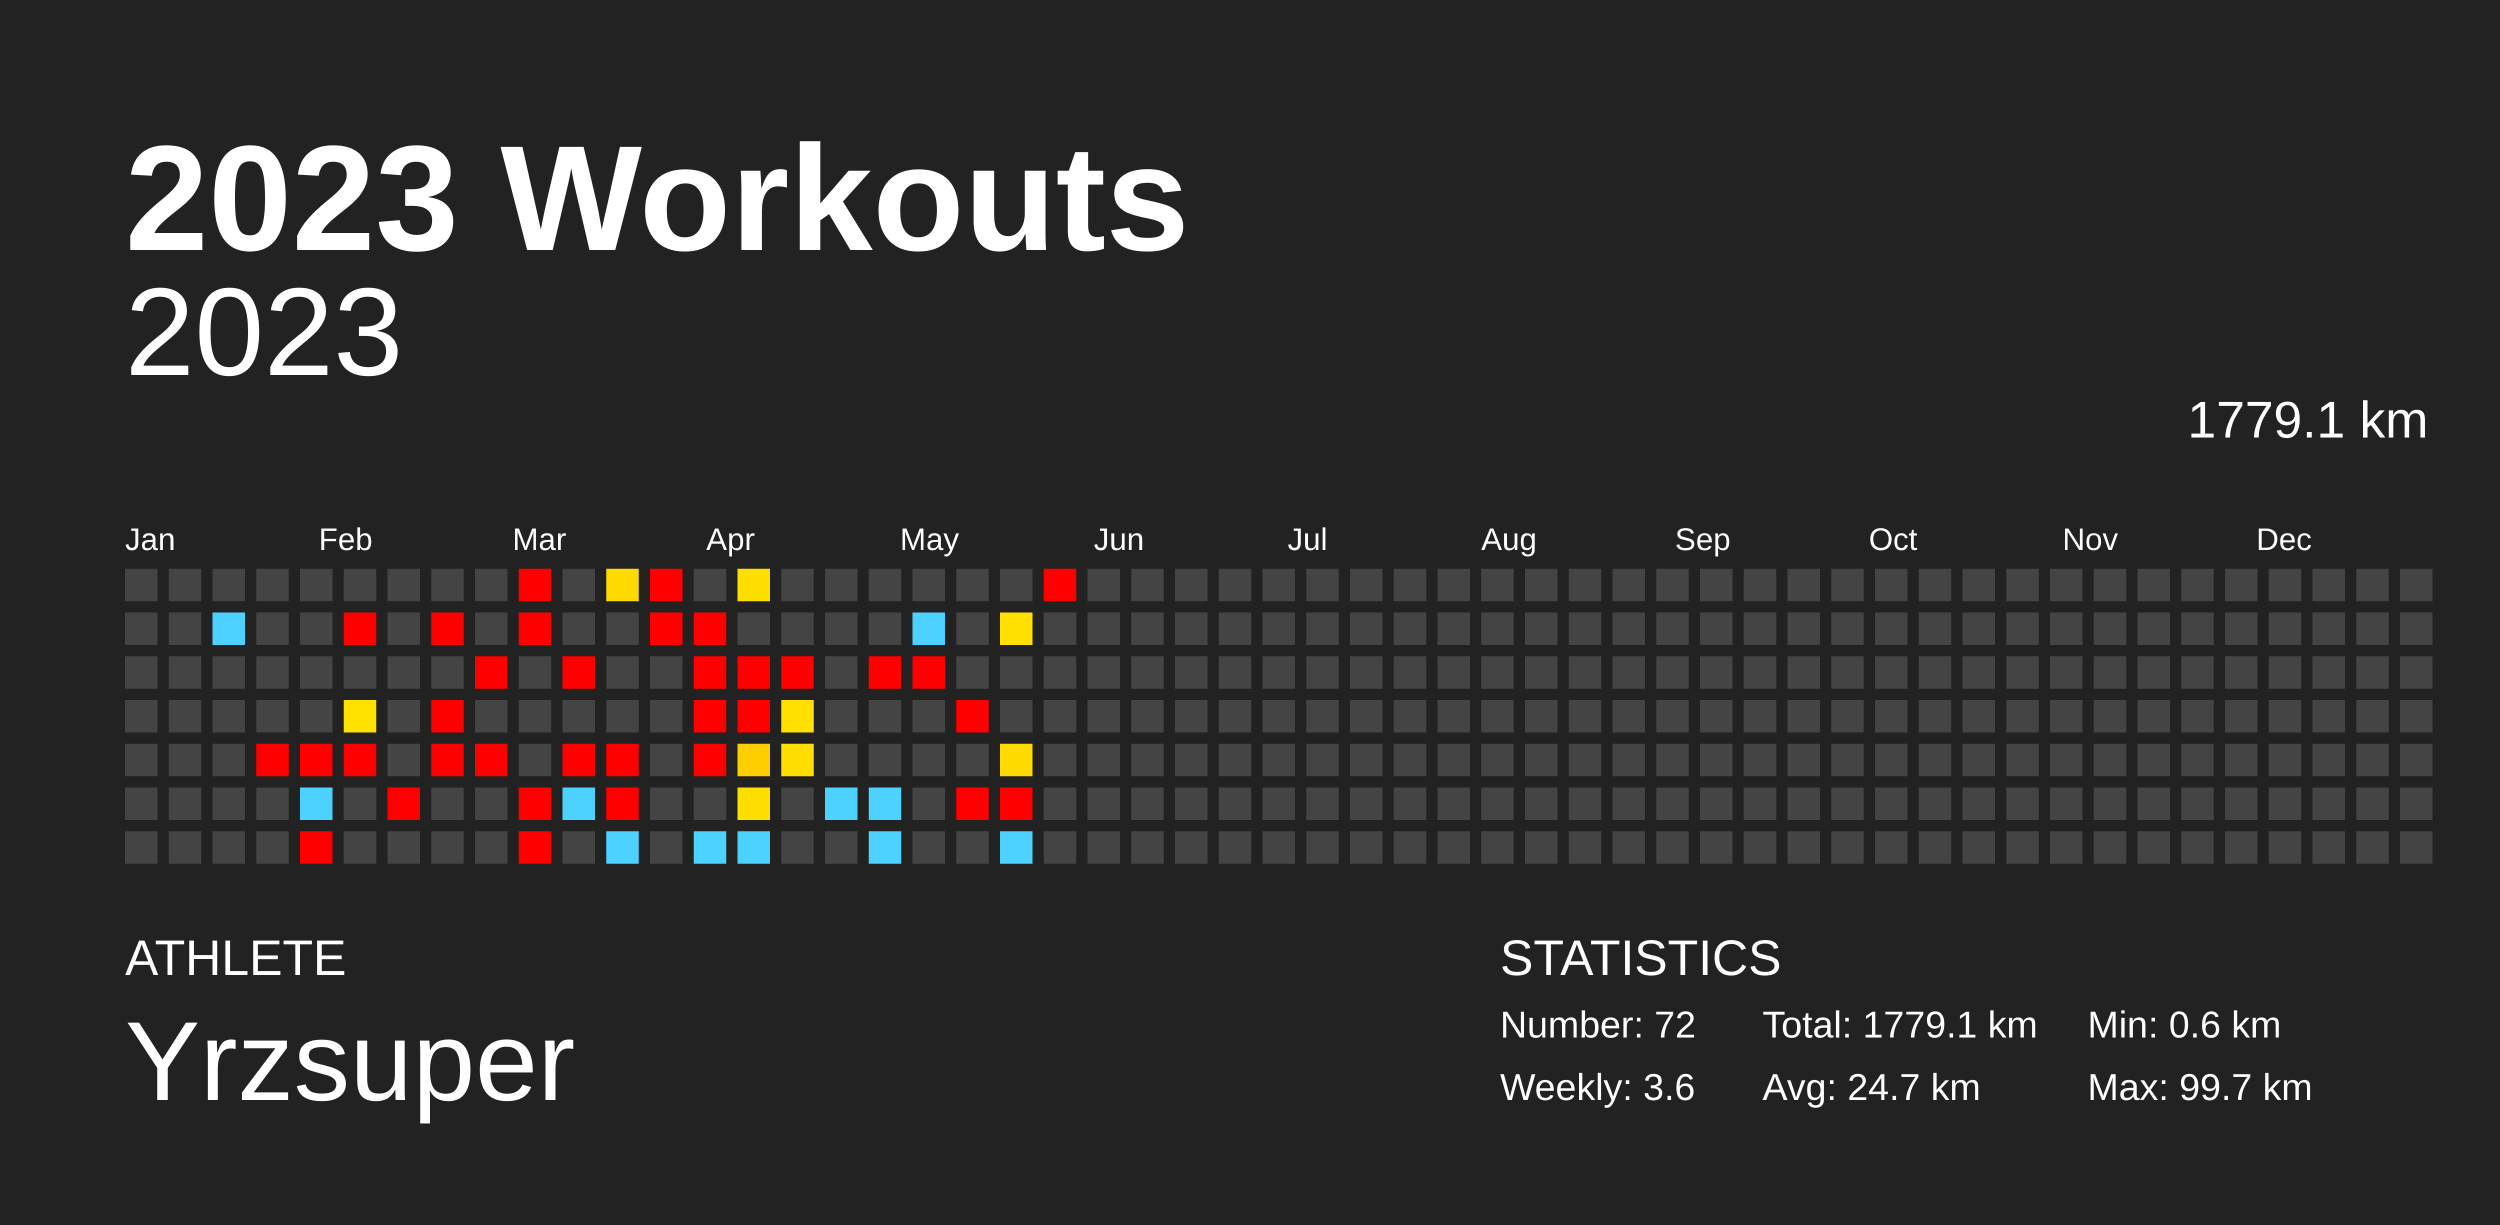
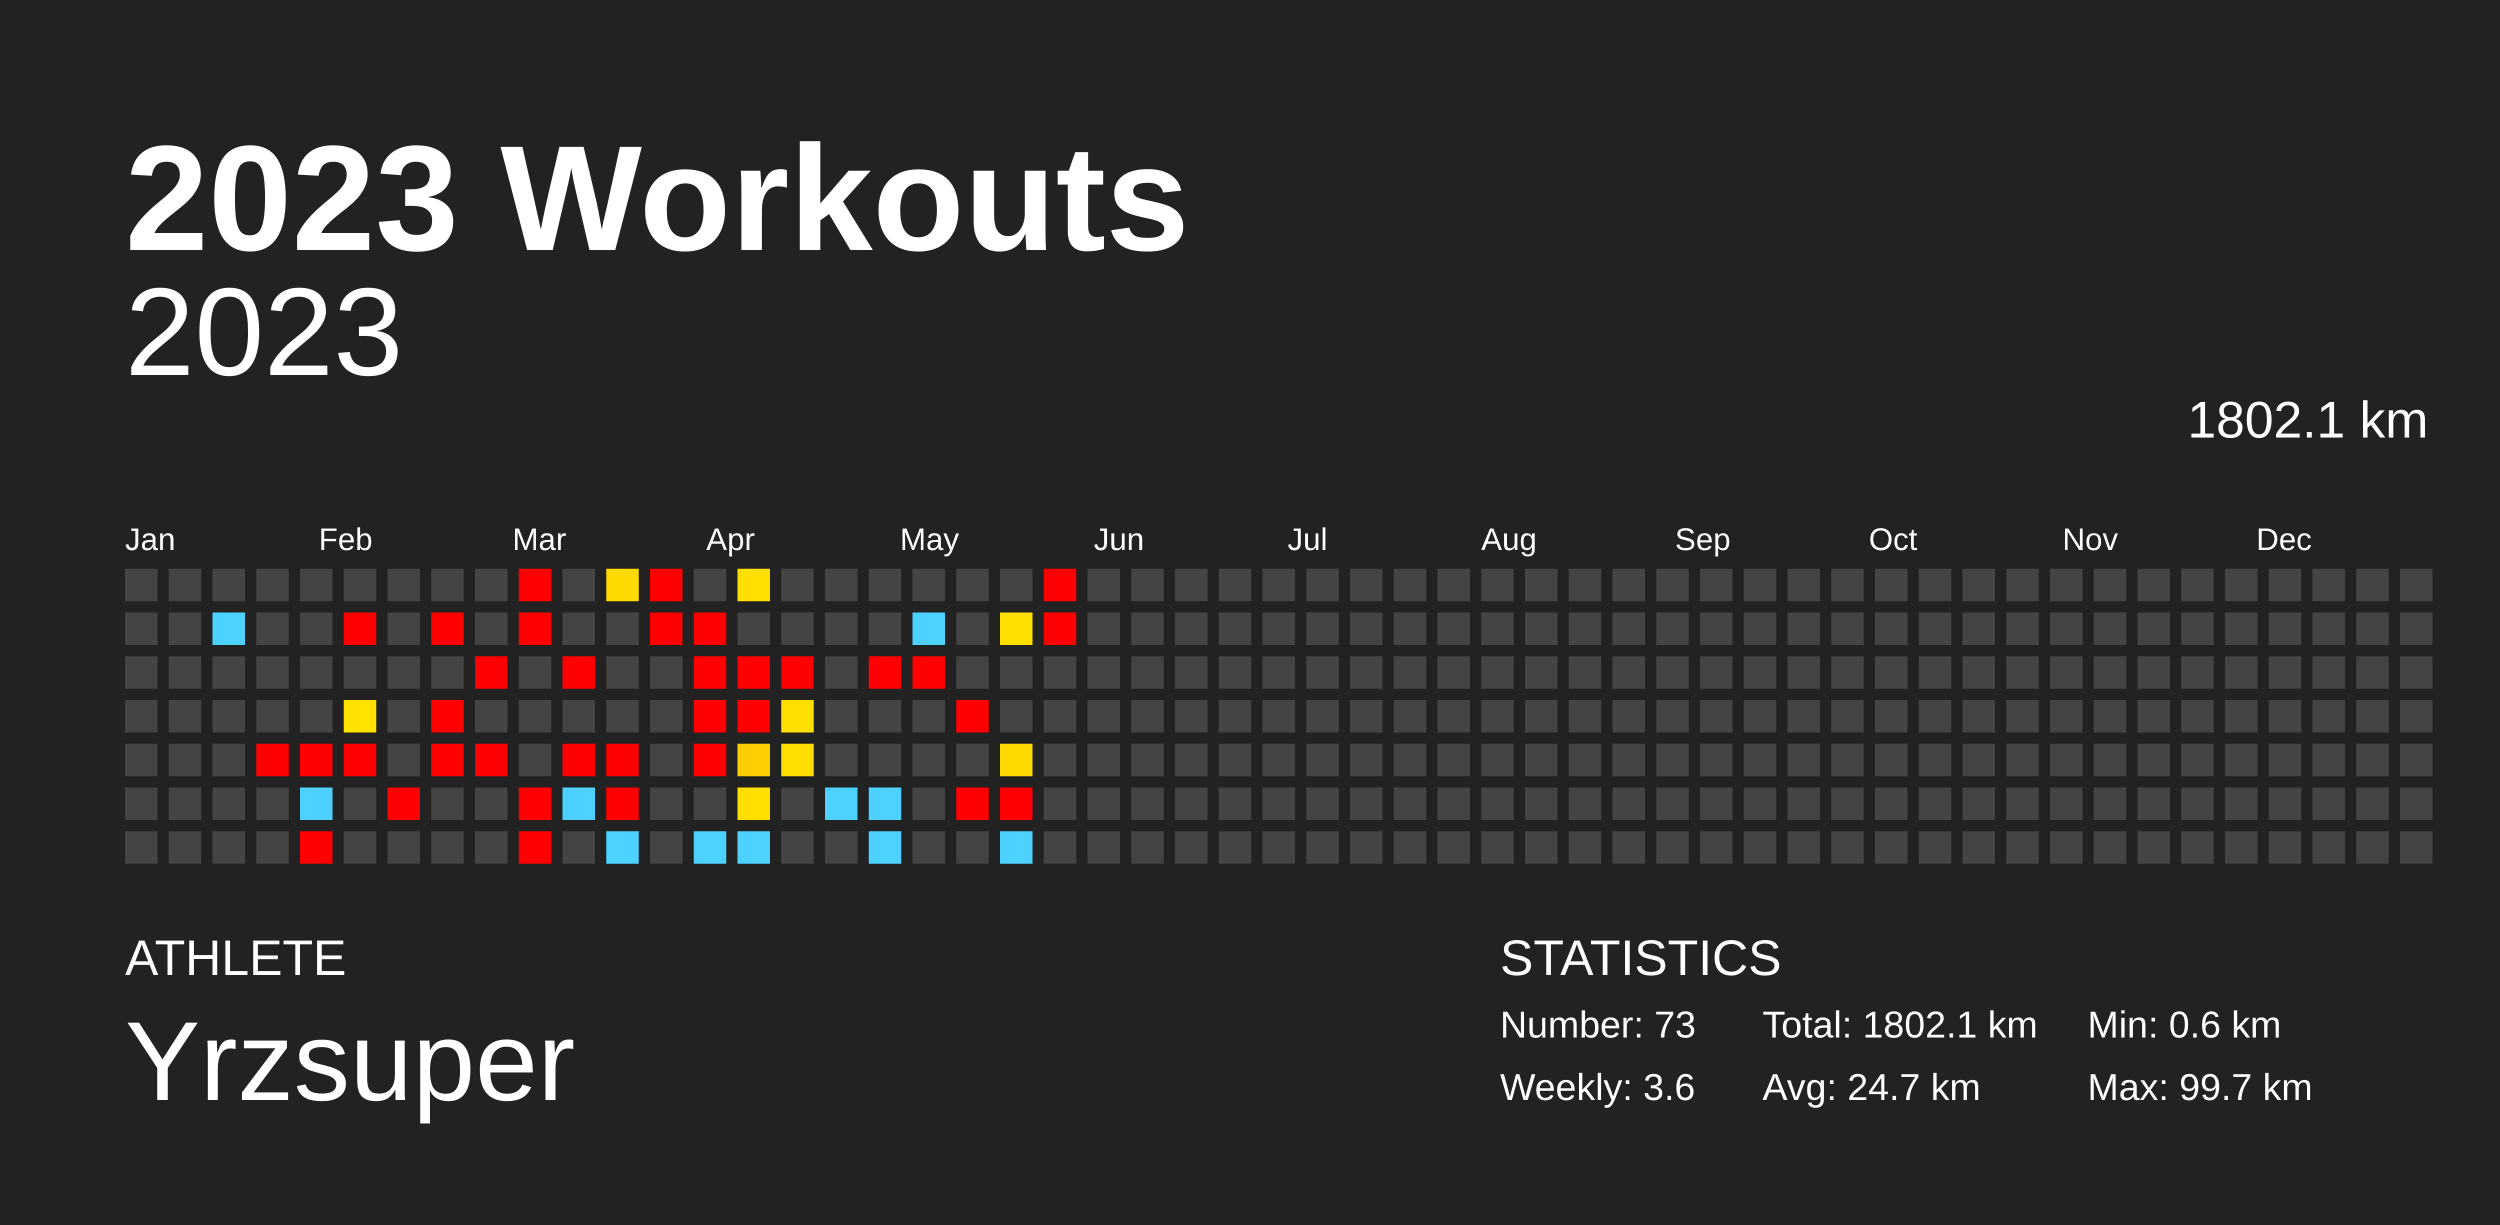
<svg xmlns="http://www.w3.org/2000/svg" baseProfile="full" height="98mm" version="1.1" viewBox="0,0,200,98" width="200mm">
  <defs />
  <rect fill="#222222" height="98" width="200" x="0" y="0" />
  <text fill="#FFFFFF" style="font-size:12px; font-family:Arial; font-weight:bold;" x="10" y="20">2023 Workouts</text>
  <text fill="#FFFFFF" style="font-size:4px; font-family:Arial" x="10" y="78">ATHLETE</text>
  <text fill="#FFFFFF" style="font-size:9px; font-family:Arial" x="10" y="88">Yrzsuper</text>
  <text fill="#FFFFFF" style="font-size:4px; font-family:Arial" x="120" y="78">STATISTICS</text>
-   <text fill="#FFFFFF" style="font-size:3px; font-family:Arial" x="120" y="83">Number: 72</text>
+   <text fill="#FFFFFF" style="font-size:3px; font-family:Arial" x="120" y="83">Number: 73</text>
  <text fill="#FFFFFF" style="font-size:3px; font-family:Arial" x="120" y="88">Weekly: 3.6</text>
-   <text fill="#FFFFFF" style="font-size:3px; font-family:Arial" x="141" y="83">Total: 1779.1 km</text>
+   <text fill="#FFFFFF" style="font-size:3px; font-family:Arial" x="141" y="83">Total: 1802.1 km</text>
  <text fill="#FFFFFF" style="font-size:3px; font-family:Arial" x="141" y="88">Avg: 24.7 km</text>
  <text fill="#FFFFFF" style="font-size:3px; font-family:Arial" x="167" y="83">Min: 0.6 km</text>
  <text fill="#FFFFFF" style="font-size:3px; font-family:Arial" x="167" y="88">Max: 99.7 km</text>
  <text alignment-baseline="hanging" fill="#FFFFFF" style="font-size:10.0px; font-family:Arial;" x="10" y="30">2023</text>
-   <text alignment-baseline="hanging" fill="#FFFFFF" style="font-size:4.125px; font-family:Arial;" x="175" y="35">1779.1 km</text>
+   <text alignment-baseline="hanging" fill="#FFFFFF" style="font-size:4.125px; font-family:Arial;" x="175" y="35">1802.1 km</text>
  <text fill="#FFFFFF" style="font-size:2.5px; font-family:Arial" x="10.0" y="44">Jan</text>
  <text fill="#FFFFFF" style="font-size:2.5px; font-family:Arial" x="25.5" y="44">Feb</text>
  <text fill="#FFFFFF" style="font-size:2.5px; font-family:Arial" x="41.0" y="44">Mar</text>
  <text fill="#FFFFFF" style="font-size:2.5px; font-family:Arial" x="56.5" y="44">Apr</text>
  <text fill="#FFFFFF" style="font-size:2.5px; font-family:Arial" x="72.0" y="44">May</text>
  <text fill="#FFFFFF" style="font-size:2.5px; font-family:Arial" x="87.5" y="44">Jun</text>
  <text fill="#FFFFFF" style="font-size:2.5px; font-family:Arial" x="103.0" y="44">Jul</text>
  <text fill="#FFFFFF" style="font-size:2.5px; font-family:Arial" x="118.5" y="44">Aug</text>
  <text fill="#FFFFFF" style="font-size:2.5px; font-family:Arial" x="134.0" y="44">Sep</text>
  <text fill="#FFFFFF" style="font-size:2.5px; font-family:Arial" x="149.5" y="44">Oct</text>
  <text fill="#FFFFFF" style="font-size:2.5px; font-family:Arial" x="165.0" y="44">Nov</text>
  <text fill="#FFFFFF" style="font-size:2.5px; font-family:Arial" x="180.5" y="44">Dec</text>
  <rect fill="#444444" height="2.6" width="2.6" x="10.0" y="45.5" />
  <rect fill="#444444" height="2.6" width="2.6" x="10.0" y="49.0" />
  <rect fill="#444444" height="2.6" width="2.6" x="10.0" y="52.5" />
  <rect fill="#444444" height="2.6" width="2.6" x="10.0" y="56.0" />
  <rect fill="#444444" height="2.6" width="2.6" x="10.0" y="59.5" />
  <rect fill="#444444" height="2.6" width="2.6" x="10.0" y="63.0" />
  <rect fill="#444444" height="2.6" width="2.6" x="10.0" y="66.5" />
  <rect fill="#444444" height="2.6" width="2.6" x="13.5" y="45.5" />
  <rect fill="#444444" height="2.6" width="2.6" x="13.5" y="49.0" />
  <rect fill="#444444" height="2.6" width="2.6" x="13.5" y="52.5" />
  <rect fill="#444444" height="2.6" width="2.6" x="13.5" y="56.0" />
  <rect fill="#444444" height="2.6" width="2.6" x="13.5" y="59.5" />
  <rect fill="#444444" height="2.6" width="2.6" x="13.5" y="63.0" />
  <rect fill="#444444" height="2.6" width="2.6" x="13.5" y="66.5" />
  <rect fill="#444444" height="2.6" width="2.6" x="17.0" y="45.5" />
  <rect fill="#4dd2ff" height="2.6" width="2.6" x="17.0" y="49.0" />
  <rect fill="#444444" height="2.6" width="2.6" x="17.0" y="52.5" />
  <rect fill="#444444" height="2.6" width="2.6" x="17.0" y="56.0" />
  <rect fill="#444444" height="2.6" width="2.6" x="17.0" y="59.5" />
  <rect fill="#444444" height="2.6" width="2.6" x="17.0" y="63.0" />
  <rect fill="#444444" height="2.6" width="2.6" x="17.0" y="66.5" />
  <rect fill="#444444" height="2.6" width="2.6" x="20.5" y="45.5" />
  <rect fill="#444444" height="2.6" width="2.6" x="20.5" y="49.0" />
  <rect fill="#444444" height="2.6" width="2.6" x="20.5" y="52.5" />
  <rect fill="#444444" height="2.6" width="2.6" x="20.5" y="56.0" />
  <rect fill="red" height="2.6" width="2.6" x="20.5" y="59.5" />
  <rect fill="#444444" height="2.6" width="2.6" x="20.5" y="63.0" />
  <rect fill="#444444" height="2.6" width="2.6" x="20.5" y="66.5" />
  <rect fill="#444444" height="2.6" width="2.6" x="24.0" y="45.5" />
  <rect fill="#444444" height="2.6" width="2.6" x="24.0" y="49.0" />
  <rect fill="#444444" height="2.6" width="2.6" x="24.0" y="52.5" />
  <rect fill="#444444" height="2.6" width="2.6" x="24.0" y="56.0" />
  <rect fill="red" height="2.6" width="2.6" x="24.0" y="59.5" />
  <rect fill="#4dd2ff" height="2.6" width="2.6" x="24.0" y="63.0" />
  <rect fill="red" height="2.6" width="2.6" x="24.0" y="66.5" />
  <rect fill="#444444" height="2.6" width="2.6" x="27.5" y="45.5" />
  <rect fill="red" height="2.6" width="2.6" x="27.5" y="49.0" />
  <rect fill="#444444" height="2.6" width="2.6" x="27.5" y="52.5" />
  <rect fill="#ffe200" height="2.6" width="2.6" x="27.5" y="56.0" />
  <rect fill="red" height="2.6" width="2.6" x="27.5" y="59.5" />
  <rect fill="#444444" height="2.6" width="2.6" x="27.5" y="63.0" />
  <rect fill="#444444" height="2.6" width="2.6" x="27.5" y="66.5" />
  <rect fill="#444444" height="2.6" width="2.6" x="31.0" y="45.5" />
  <rect fill="#444444" height="2.6" width="2.6" x="31.0" y="49.0" />
  <rect fill="#444444" height="2.6" width="2.6" x="31.0" y="52.5" />
  <rect fill="#444444" height="2.6" width="2.6" x="31.0" y="56.0" />
  <rect fill="#444444" height="2.6" width="2.6" x="31.0" y="59.5" />
  <rect fill="red" height="2.6" width="2.6" x="31.0" y="63.0" />
  <rect fill="#444444" height="2.6" width="2.6" x="31.0" y="66.5" />
  <rect fill="#444444" height="2.6" width="2.6" x="34.5" y="45.5" />
  <rect fill="red" height="2.6" width="2.6" x="34.5" y="49.0" />
  <rect fill="#444444" height="2.6" width="2.6" x="34.5" y="52.5" />
  <rect fill="red" height="2.6" width="2.6" x="34.5" y="56.0" />
  <rect fill="red" height="2.6" width="2.6" x="34.5" y="59.5" />
  <rect fill="#444444" height="2.6" width="2.6" x="34.5" y="63.0" />
  <rect fill="#444444" height="2.6" width="2.6" x="34.5" y="66.5" />
  <rect fill="#444444" height="2.6" width="2.6" x="38.0" y="45.5" />
  <rect fill="#444444" height="2.6" width="2.6" x="38.0" y="49.0" />
  <rect fill="red" height="2.6" width="2.6" x="38.0" y="52.5" />
  <rect fill="#444444" height="2.6" width="2.6" x="38.0" y="56.0" />
  <rect fill="red" height="2.6" width="2.6" x="38.0" y="59.5" />
  <rect fill="#444444" height="2.6" width="2.6" x="38.0" y="63.0" />
  <rect fill="#444444" height="2.6" width="2.6" x="38.0" y="66.5" />
  <rect fill="red" height="2.6" width="2.6" x="41.5" y="45.5" />
  <rect fill="red" height="2.6" width="2.6" x="41.5" y="49.0" />
  <rect fill="#444444" height="2.6" width="2.6" x="41.5" y="52.5" />
  <rect fill="#444444" height="2.6" width="2.6" x="41.5" y="56.0" />
  <rect fill="#444444" height="2.6" width="2.6" x="41.5" y="59.5" />
  <rect fill="red" height="2.6" width="2.6" x="41.5" y="63.0" />
  <rect fill="red" height="2.6" width="2.6" x="41.5" y="66.5" />
  <rect fill="#444444" height="2.6" width="2.6" x="45.0" y="45.5" />
  <rect fill="#444444" height="2.6" width="2.6" x="45.0" y="49.0" />
  <rect fill="red" height="2.6" width="2.6" x="45.0" y="52.5" />
  <rect fill="#444444" height="2.6" width="2.6" x="45.0" y="56.0" />
  <rect fill="red" height="2.6" width="2.6" x="45.0" y="59.5" />
  <rect fill="#4dd2ff" height="2.6" width="2.6" x="45.0" y="63.0" />
  <rect fill="#444444" height="2.6" width="2.6" x="45.0" y="66.5" />
  <rect fill="#ffda00" height="2.6" width="2.6" x="48.5" y="45.5" />
  <rect fill="#444444" height="2.6" width="2.6" x="48.5" y="49.0" />
  <rect fill="#444444" height="2.6" width="2.6" x="48.5" y="52.5" />
  <rect fill="#444444" height="2.6" width="2.6" x="48.5" y="56.0" />
  <rect fill="red" height="2.6" width="2.6" x="48.5" y="59.5" />
  <rect fill="red" height="2.6" width="2.6" x="48.5" y="63.0" />
  <rect fill="#4dd2ff" height="2.6" width="2.6" x="48.5" y="66.5" />
  <rect fill="red" height="2.6" width="2.6" x="52.0" y="45.5" />
  <rect fill="red" height="2.6" width="2.6" x="52.0" y="49.0" />
  <rect fill="#444444" height="2.6" width="2.6" x="52.0" y="52.5" />
  <rect fill="#444444" height="2.6" width="2.6" x="52.0" y="56.0" />
  <rect fill="#444444" height="2.6" width="2.6" x="52.0" y="59.5" />
  <rect fill="#444444" height="2.6" width="2.6" x="52.0" y="63.0" />
  <rect fill="#444444" height="2.6" width="2.6" x="52.0" y="66.5" />
  <rect fill="#444444" height="2.6" width="2.6" x="55.5" y="45.5" />
  <rect fill="red" height="2.6" width="2.6" x="55.5" y="49.0" />
  <rect fill="red" height="2.6" width="2.6" x="55.5" y="52.5" />
  <rect fill="red" height="2.6" width="2.6" x="55.5" y="56.0" />
  <rect fill="red" height="2.6" width="2.6" x="55.5" y="59.5" />
  <rect fill="#444444" height="2.6" width="2.6" x="55.5" y="63.0" />
  <rect fill="#4dd2ff" height="2.6" width="2.6" x="55.5" y="66.5" />
  <rect fill="#ffdf00" height="2.6" width="2.6" x="59.0" y="45.5" />
  <rect fill="#444444" height="2.6" width="2.6" x="59.0" y="49.0" />
  <rect fill="red" height="2.6" width="2.6" x="59.0" y="52.5" />
  <rect fill="red" height="2.6" width="2.6" x="59.0" y="56.0" />
  <rect fill="#ffce00" height="2.6" width="2.6" x="59.0" y="59.5" />
  <rect fill="#ffdf00" height="2.6" width="2.6" x="59.0" y="63.0" />
  <rect fill="#4dd2ff" height="2.6" width="2.6" x="59.0" y="66.5" />
  <rect fill="#444444" height="2.6" width="2.6" x="62.5" y="45.5" />
  <rect fill="#444444" height="2.6" width="2.6" x="62.5" y="49.0" />
  <rect fill="red" height="2.6" width="2.6" x="62.5" y="52.5" />
  <rect fill="#ffe000" height="2.6" width="2.6" x="62.5" y="56.0" />
  <rect fill="#ffdf00" height="2.6" width="2.6" x="62.5" y="59.5" />
  <rect fill="#444444" height="2.6" width="2.6" x="62.5" y="63.0" />
  <rect fill="#444444" height="2.6" width="2.6" x="62.5" y="66.5" />
  <rect fill="#444444" height="2.6" width="2.6" x="66.0" y="45.5" />
  <rect fill="#444444" height="2.6" width="2.6" x="66.0" y="49.0" />
  <rect fill="#444444" height="2.6" width="2.6" x="66.0" y="52.5" />
  <rect fill="#444444" height="2.6" width="2.6" x="66.0" y="56.0" />
  <rect fill="#444444" height="2.6" width="2.6" x="66.0" y="59.5" />
  <rect fill="#4dd2ff" height="2.6" width="2.6" x="66.0" y="63.0" />
  <rect fill="#444444" height="2.6" width="2.6" x="66.0" y="66.5" />
  <rect fill="#444444" height="2.6" width="2.6" x="69.5" y="45.5" />
  <rect fill="#444444" height="2.6" width="2.6" x="69.5" y="49.0" />
  <rect fill="red" height="2.6" width="2.6" x="69.5" y="52.5" />
  <rect fill="#444444" height="2.6" width="2.6" x="69.5" y="56.0" />
  <rect fill="#444444" height="2.6" width="2.6" x="69.5" y="59.5" />
  <rect fill="#4dd2ff" height="2.6" width="2.6" x="69.5" y="63.0" />
  <rect fill="#4dd2ff" height="2.6" width="2.6" x="69.5" y="66.5" />
  <rect fill="#444444" height="2.6" width="2.6" x="73.0" y="45.5" />
  <rect fill="#4dd2ff" height="2.6" width="2.6" x="73.0" y="49.0" />
  <rect fill="red" height="2.6" width="2.6" x="73.0" y="52.5" />
  <rect fill="#444444" height="2.6" width="2.6" x="73.0" y="56.0" />
  <rect fill="#444444" height="2.6" width="2.6" x="73.0" y="59.5" />
  <rect fill="#444444" height="2.6" width="2.6" x="73.0" y="63.0" />
  <rect fill="#444444" height="2.6" width="2.6" x="73.0" y="66.5" />
  <rect fill="#444444" height="2.6" width="2.6" x="76.5" y="45.5" />
  <rect fill="#444444" height="2.6" width="2.6" x="76.5" y="49.0" />
  <rect fill="#444444" height="2.6" width="2.6" x="76.5" y="52.5" />
  <rect fill="red" height="2.6" width="2.6" x="76.5" y="56.0" />
  <rect fill="#444444" height="2.6" width="2.6" x="76.5" y="59.5" />
  <rect fill="red" height="2.6" width="2.6" x="76.5" y="63.0" />
  <rect fill="#444444" height="2.6" width="2.6" x="76.5" y="66.5" />
  <rect fill="#444444" height="2.6" width="2.6" x="80.0" y="45.5" />
  <rect fill="#ffe000" height="2.6" width="2.6" x="80.0" y="49.0" />
  <rect fill="#444444" height="2.6" width="2.6" x="80.0" y="52.5" />
  <rect fill="#444444" height="2.6" width="2.6" x="80.0" y="56.0" />
  <rect fill="#ffda00" height="2.6" width="2.6" x="80.0" y="59.5" />
  <rect fill="red" height="2.6" width="2.6" x="80.0" y="63.0" />
  <rect fill="#4dd2ff" height="2.6" width="2.6" x="80.0" y="66.5" />
  <rect fill="red" height="2.6" width="2.6" x="83.5" y="45.5" />
-   <rect fill="#444444" height="2.6" width="2.6" x="83.5" y="49.0" />
+   <rect fill="red" height="2.6" width="2.6" x="83.5" y="49.0" />
  <rect fill="#444444" height="2.6" width="2.6" x="83.5" y="52.5" />
  <rect fill="#444444" height="2.6" width="2.6" x="83.5" y="56.0" />
  <rect fill="#444444" height="2.6" width="2.6" x="83.5" y="59.5" />
  <rect fill="#444444" height="2.6" width="2.6" x="83.5" y="63.0" />
  <rect fill="#444444" height="2.6" width="2.6" x="83.5" y="66.5" />
  <rect fill="#444444" height="2.6" width="2.6" x="87.0" y="45.5" />
  <rect fill="#444444" height="2.6" width="2.6" x="87.0" y="49.0" />
  <rect fill="#444444" height="2.6" width="2.6" x="87.0" y="52.5" />
  <rect fill="#444444" height="2.6" width="2.6" x="87.0" y="56.0" />
  <rect fill="#444444" height="2.6" width="2.6" x="87.0" y="59.5" />
  <rect fill="#444444" height="2.6" width="2.6" x="87.0" y="63.0" />
  <rect fill="#444444" height="2.6" width="2.6" x="87.0" y="66.5" />
  <rect fill="#444444" height="2.6" width="2.6" x="90.5" y="45.5" />
  <rect fill="#444444" height="2.6" width="2.6" x="90.5" y="49.0" />
  <rect fill="#444444" height="2.6" width="2.6" x="90.5" y="52.5" />
  <rect fill="#444444" height="2.6" width="2.6" x="90.5" y="56.0" />
  <rect fill="#444444" height="2.6" width="2.6" x="90.5" y="59.5" />
  <rect fill="#444444" height="2.6" width="2.6" x="90.5" y="63.0" />
  <rect fill="#444444" height="2.6" width="2.6" x="90.5" y="66.5" />
  <rect fill="#444444" height="2.6" width="2.6" x="94.0" y="45.5" />
  <rect fill="#444444" height="2.6" width="2.6" x="94.0" y="49.0" />
  <rect fill="#444444" height="2.6" width="2.6" x="94.0" y="52.5" />
  <rect fill="#444444" height="2.6" width="2.6" x="94.0" y="56.0" />
  <rect fill="#444444" height="2.6" width="2.6" x="94.0" y="59.5" />
  <rect fill="#444444" height="2.6" width="2.6" x="94.0" y="63.0" />
  <rect fill="#444444" height="2.6" width="2.6" x="94.0" y="66.5" />
  <rect fill="#444444" height="2.6" width="2.6" x="97.5" y="45.5" />
  <rect fill="#444444" height="2.6" width="2.6" x="97.5" y="49.0" />
  <rect fill="#444444" height="2.6" width="2.6" x="97.5" y="52.5" />
  <rect fill="#444444" height="2.6" width="2.6" x="97.5" y="56.0" />
  <rect fill="#444444" height="2.6" width="2.6" x="97.5" y="59.5" />
  <rect fill="#444444" height="2.6" width="2.6" x="97.5" y="63.0" />
  <rect fill="#444444" height="2.6" width="2.6" x="97.5" y="66.5" />
  <rect fill="#444444" height="2.6" width="2.6" x="101.0" y="45.5" />
  <rect fill="#444444" height="2.6" width="2.6" x="101.0" y="49.0" />
  <rect fill="#444444" height="2.6" width="2.6" x="101.0" y="52.5" />
  <rect fill="#444444" height="2.6" width="2.6" x="101.0" y="56.0" />
  <rect fill="#444444" height="2.6" width="2.6" x="101.0" y="59.5" />
  <rect fill="#444444" height="2.6" width="2.6" x="101.0" y="63.0" />
  <rect fill="#444444" height="2.6" width="2.6" x="101.0" y="66.5" />
  <rect fill="#444444" height="2.6" width="2.6" x="104.5" y="45.5" />
  <rect fill="#444444" height="2.6" width="2.6" x="104.5" y="49.0" />
  <rect fill="#444444" height="2.6" width="2.6" x="104.5" y="52.5" />
  <rect fill="#444444" height="2.6" width="2.6" x="104.5" y="56.0" />
  <rect fill="#444444" height="2.6" width="2.6" x="104.5" y="59.5" />
  <rect fill="#444444" height="2.6" width="2.6" x="104.5" y="63.0" />
  <rect fill="#444444" height="2.6" width="2.6" x="104.5" y="66.5" />
  <rect fill="#444444" height="2.6" width="2.6" x="108.0" y="45.5" />
  <rect fill="#444444" height="2.6" width="2.6" x="108.0" y="49.0" />
  <rect fill="#444444" height="2.6" width="2.6" x="108.0" y="52.5" />
  <rect fill="#444444" height="2.6" width="2.6" x="108.0" y="56.0" />
  <rect fill="#444444" height="2.6" width="2.6" x="108.0" y="59.5" />
  <rect fill="#444444" height="2.6" width="2.6" x="108.0" y="63.0" />
  <rect fill="#444444" height="2.6" width="2.6" x="108.0" y="66.5" />
  <rect fill="#444444" height="2.6" width="2.6" x="111.5" y="45.5" />
  <rect fill="#444444" height="2.6" width="2.6" x="111.5" y="49.0" />
  <rect fill="#444444" height="2.6" width="2.6" x="111.5" y="52.5" />
  <rect fill="#444444" height="2.6" width="2.6" x="111.5" y="56.0" />
  <rect fill="#444444" height="2.6" width="2.6" x="111.5" y="59.5" />
  <rect fill="#444444" height="2.6" width="2.6" x="111.5" y="63.0" />
  <rect fill="#444444" height="2.6" width="2.6" x="111.5" y="66.5" />
  <rect fill="#444444" height="2.6" width="2.6" x="115.0" y="45.5" />
  <rect fill="#444444" height="2.6" width="2.6" x="115.0" y="49.0" />
  <rect fill="#444444" height="2.6" width="2.6" x="115.0" y="52.5" />
  <rect fill="#444444" height="2.6" width="2.6" x="115.0" y="56.0" />
  <rect fill="#444444" height="2.6" width="2.6" x="115.0" y="59.5" />
  <rect fill="#444444" height="2.6" width="2.6" x="115.0" y="63.0" />
  <rect fill="#444444" height="2.6" width="2.6" x="115.0" y="66.5" />
  <rect fill="#444444" height="2.6" width="2.6" x="118.5" y="45.5" />
  <rect fill="#444444" height="2.6" width="2.6" x="118.5" y="49.0" />
  <rect fill="#444444" height="2.6" width="2.6" x="118.5" y="52.5" />
  <rect fill="#444444" height="2.6" width="2.6" x="118.5" y="56.0" />
  <rect fill="#444444" height="2.6" width="2.6" x="118.5" y="59.5" />
  <rect fill="#444444" height="2.6" width="2.6" x="118.5" y="63.0" />
  <rect fill="#444444" height="2.6" width="2.6" x="118.5" y="66.5" />
  <rect fill="#444444" height="2.6" width="2.6" x="122.0" y="45.5" />
  <rect fill="#444444" height="2.6" width="2.6" x="122.0" y="49.0" />
  <rect fill="#444444" height="2.6" width="2.6" x="122.0" y="52.5" />
  <rect fill="#444444" height="2.6" width="2.6" x="122.0" y="56.0" />
  <rect fill="#444444" height="2.6" width="2.6" x="122.0" y="59.5" />
  <rect fill="#444444" height="2.6" width="2.6" x="122.0" y="63.0" />
  <rect fill="#444444" height="2.6" width="2.6" x="122.0" y="66.5" />
  <rect fill="#444444" height="2.6" width="2.6" x="125.5" y="45.5" />
  <rect fill="#444444" height="2.6" width="2.6" x="125.5" y="49.0" />
  <rect fill="#444444" height="2.6" width="2.6" x="125.5" y="52.5" />
  <rect fill="#444444" height="2.6" width="2.6" x="125.5" y="56.0" />
  <rect fill="#444444" height="2.6" width="2.6" x="125.5" y="59.5" />
  <rect fill="#444444" height="2.6" width="2.6" x="125.5" y="63.0" />
  <rect fill="#444444" height="2.6" width="2.6" x="125.5" y="66.5" />
  <rect fill="#444444" height="2.6" width="2.6" x="129.0" y="45.5" />
  <rect fill="#444444" height="2.6" width="2.6" x="129.0" y="49.0" />
  <rect fill="#444444" height="2.6" width="2.6" x="129.0" y="52.5" />
  <rect fill="#444444" height="2.6" width="2.6" x="129.0" y="56.0" />
  <rect fill="#444444" height="2.6" width="2.6" x="129.0" y="59.5" />
  <rect fill="#444444" height="2.6" width="2.6" x="129.0" y="63.0" />
  <rect fill="#444444" height="2.6" width="2.6" x="129.0" y="66.5" />
  <rect fill="#444444" height="2.6" width="2.6" x="132.5" y="45.5" />
  <rect fill="#444444" height="2.6" width="2.6" x="132.5" y="49.0" />
  <rect fill="#444444" height="2.6" width="2.6" x="132.5" y="52.5" />
  <rect fill="#444444" height="2.6" width="2.6" x="132.5" y="56.0" />
  <rect fill="#444444" height="2.6" width="2.6" x="132.5" y="59.5" />
  <rect fill="#444444" height="2.6" width="2.6" x="132.5" y="63.0" />
  <rect fill="#444444" height="2.6" width="2.6" x="132.5" y="66.5" />
  <rect fill="#444444" height="2.6" width="2.6" x="136.0" y="45.5" />
  <rect fill="#444444" height="2.6" width="2.6" x="136.0" y="49.0" />
  <rect fill="#444444" height="2.6" width="2.6" x="136.0" y="52.5" />
  <rect fill="#444444" height="2.6" width="2.6" x="136.0" y="56.0" />
  <rect fill="#444444" height="2.6" width="2.6" x="136.0" y="59.5" />
  <rect fill="#444444" height="2.6" width="2.6" x="136.0" y="63.0" />
  <rect fill="#444444" height="2.6" width="2.6" x="136.0" y="66.5" />
  <rect fill="#444444" height="2.6" width="2.6" x="139.5" y="45.5" />
  <rect fill="#444444" height="2.6" width="2.6" x="139.5" y="49.0" />
  <rect fill="#444444" height="2.6" width="2.6" x="139.5" y="52.5" />
  <rect fill="#444444" height="2.6" width="2.6" x="139.5" y="56.0" />
  <rect fill="#444444" height="2.6" width="2.6" x="139.5" y="59.5" />
  <rect fill="#444444" height="2.6" width="2.6" x="139.5" y="63.0" />
  <rect fill="#444444" height="2.6" width="2.6" x="139.5" y="66.5" />
  <rect fill="#444444" height="2.6" width="2.6" x="143.0" y="45.5" />
  <rect fill="#444444" height="2.6" width="2.6" x="143.0" y="49.0" />
  <rect fill="#444444" height="2.6" width="2.6" x="143.0" y="52.5" />
  <rect fill="#444444" height="2.6" width="2.6" x="143.0" y="56.0" />
  <rect fill="#444444" height="2.6" width="2.6" x="143.0" y="59.5" />
  <rect fill="#444444" height="2.6" width="2.6" x="143.0" y="63.0" />
  <rect fill="#444444" height="2.6" width="2.6" x="143.0" y="66.5" />
  <rect fill="#444444" height="2.6" width="2.6" x="146.5" y="45.5" />
  <rect fill="#444444" height="2.6" width="2.6" x="146.5" y="49.0" />
  <rect fill="#444444" height="2.6" width="2.6" x="146.5" y="52.5" />
  <rect fill="#444444" height="2.6" width="2.6" x="146.5" y="56.0" />
  <rect fill="#444444" height="2.6" width="2.6" x="146.5" y="59.5" />
  <rect fill="#444444" height="2.6" width="2.6" x="146.5" y="63.0" />
  <rect fill="#444444" height="2.6" width="2.6" x="146.5" y="66.5" />
  <rect fill="#444444" height="2.6" width="2.6" x="150.0" y="45.5" />
  <rect fill="#444444" height="2.6" width="2.6" x="150.0" y="49.0" />
  <rect fill="#444444" height="2.6" width="2.6" x="150.0" y="52.5" />
  <rect fill="#444444" height="2.6" width="2.6" x="150.0" y="56.0" />
  <rect fill="#444444" height="2.6" width="2.6" x="150.0" y="59.5" />
  <rect fill="#444444" height="2.6" width="2.6" x="150.0" y="63.0" />
  <rect fill="#444444" height="2.6" width="2.6" x="150.0" y="66.5" />
  <rect fill="#444444" height="2.6" width="2.6" x="153.5" y="45.5" />
  <rect fill="#444444" height="2.6" width="2.6" x="153.5" y="49.0" />
  <rect fill="#444444" height="2.6" width="2.6" x="153.5" y="52.5" />
  <rect fill="#444444" height="2.6" width="2.6" x="153.5" y="56.0" />
  <rect fill="#444444" height="2.6" width="2.6" x="153.5" y="59.5" />
  <rect fill="#444444" height="2.6" width="2.6" x="153.5" y="63.0" />
  <rect fill="#444444" height="2.6" width="2.6" x="153.5" y="66.5" />
  <rect fill="#444444" height="2.6" width="2.6" x="157.0" y="45.5" />
  <rect fill="#444444" height="2.6" width="2.6" x="157.0" y="49.0" />
  <rect fill="#444444" height="2.6" width="2.6" x="157.0" y="52.5" />
  <rect fill="#444444" height="2.6" width="2.6" x="157.0" y="56.0" />
  <rect fill="#444444" height="2.6" width="2.6" x="157.0" y="59.5" />
  <rect fill="#444444" height="2.6" width="2.6" x="157.0" y="63.0" />
  <rect fill="#444444" height="2.6" width="2.6" x="157.0" y="66.5" />
  <rect fill="#444444" height="2.6" width="2.6" x="160.5" y="45.5" />
  <rect fill="#444444" height="2.6" width="2.6" x="160.5" y="49.0" />
  <rect fill="#444444" height="2.6" width="2.6" x="160.5" y="52.5" />
  <rect fill="#444444" height="2.6" width="2.6" x="160.5" y="56.0" />
  <rect fill="#444444" height="2.6" width="2.6" x="160.5" y="59.5" />
  <rect fill="#444444" height="2.6" width="2.6" x="160.5" y="63.0" />
  <rect fill="#444444" height="2.6" width="2.6" x="160.5" y="66.5" />
  <rect fill="#444444" height="2.6" width="2.6" x="164.0" y="45.5" />
  <rect fill="#444444" height="2.6" width="2.6" x="164.0" y="49.0" />
  <rect fill="#444444" height="2.6" width="2.6" x="164.0" y="52.5" />
  <rect fill="#444444" height="2.6" width="2.6" x="164.0" y="56.0" />
  <rect fill="#444444" height="2.6" width="2.6" x="164.0" y="59.5" />
  <rect fill="#444444" height="2.6" width="2.6" x="164.0" y="63.0" />
  <rect fill="#444444" height="2.6" width="2.6" x="164.0" y="66.5" />
  <rect fill="#444444" height="2.6" width="2.6" x="167.5" y="45.5" />
  <rect fill="#444444" height="2.6" width="2.6" x="167.5" y="49.0" />
  <rect fill="#444444" height="2.6" width="2.6" x="167.5" y="52.5" />
  <rect fill="#444444" height="2.6" width="2.6" x="167.5" y="56.0" />
  <rect fill="#444444" height="2.6" width="2.6" x="167.5" y="59.5" />
  <rect fill="#444444" height="2.6" width="2.6" x="167.5" y="63.0" />
  <rect fill="#444444" height="2.6" width="2.6" x="167.5" y="66.5" />
  <rect fill="#444444" height="2.6" width="2.6" x="171.0" y="45.5" />
  <rect fill="#444444" height="2.6" width="2.6" x="171.0" y="49.0" />
  <rect fill="#444444" height="2.6" width="2.6" x="171.0" y="52.5" />
  <rect fill="#444444" height="2.6" width="2.6" x="171.0" y="56.0" />
  <rect fill="#444444" height="2.6" width="2.6" x="171.0" y="59.5" />
  <rect fill="#444444" height="2.6" width="2.6" x="171.0" y="63.0" />
  <rect fill="#444444" height="2.6" width="2.6" x="171.0" y="66.5" />
  <rect fill="#444444" height="2.6" width="2.6" x="174.5" y="45.5" />
  <rect fill="#444444" height="2.6" width="2.6" x="174.5" y="49.0" />
  <rect fill="#444444" height="2.6" width="2.6" x="174.5" y="52.5" />
  <rect fill="#444444" height="2.6" width="2.6" x="174.5" y="56.0" />
  <rect fill="#444444" height="2.6" width="2.6" x="174.5" y="59.5" />
  <rect fill="#444444" height="2.6" width="2.6" x="174.5" y="63.0" />
  <rect fill="#444444" height="2.6" width="2.6" x="174.5" y="66.5" />
  <rect fill="#444444" height="2.6" width="2.6" x="178.0" y="45.5" />
  <rect fill="#444444" height="2.6" width="2.6" x="178.0" y="49.0" />
  <rect fill="#444444" height="2.6" width="2.6" x="178.0" y="52.5" />
  <rect fill="#444444" height="2.6" width="2.6" x="178.0" y="56.0" />
  <rect fill="#444444" height="2.6" width="2.6" x="178.0" y="59.5" />
  <rect fill="#444444" height="2.6" width="2.6" x="178.0" y="63.0" />
  <rect fill="#444444" height="2.6" width="2.6" x="178.0" y="66.5" />
  <rect fill="#444444" height="2.6" width="2.6" x="181.5" y="45.5" />
  <rect fill="#444444" height="2.6" width="2.6" x="181.5" y="49.0" />
  <rect fill="#444444" height="2.6" width="2.6" x="181.5" y="52.5" />
  <rect fill="#444444" height="2.6" width="2.6" x="181.5" y="56.0" />
  <rect fill="#444444" height="2.6" width="2.6" x="181.5" y="59.5" />
  <rect fill="#444444" height="2.6" width="2.6" x="181.5" y="63.0" />
  <rect fill="#444444" height="2.6" width="2.6" x="181.5" y="66.5" />
  <rect fill="#444444" height="2.6" width="2.6" x="185.0" y="45.5" />
  <rect fill="#444444" height="2.6" width="2.6" x="185.0" y="49.0" />
  <rect fill="#444444" height="2.6" width="2.6" x="185.0" y="52.5" />
  <rect fill="#444444" height="2.6" width="2.6" x="185.0" y="56.0" />
  <rect fill="#444444" height="2.6" width="2.6" x="185.0" y="59.5" />
  <rect fill="#444444" height="2.6" width="2.6" x="185.0" y="63.0" />
  <rect fill="#444444" height="2.6" width="2.6" x="185.0" y="66.5" />
  <rect fill="#444444" height="2.6" width="2.6" x="188.5" y="45.5" />
  <rect fill="#444444" height="2.6" width="2.6" x="188.5" y="49.0" />
  <rect fill="#444444" height="2.6" width="2.6" x="188.5" y="52.5" />
  <rect fill="#444444" height="2.6" width="2.6" x="188.5" y="56.0" />
  <rect fill="#444444" height="2.6" width="2.6" x="188.5" y="59.5" />
  <rect fill="#444444" height="2.6" width="2.6" x="188.5" y="63.0" />
  <rect fill="#444444" height="2.6" width="2.6" x="188.5" y="66.5" />
  <rect fill="#444444" height="2.6" width="2.6" x="192.0" y="45.5" />
  <rect fill="#444444" height="2.6" width="2.6" x="192.0" y="49.0" />
  <rect fill="#444444" height="2.6" width="2.6" x="192.0" y="52.5" />
  <rect fill="#444444" height="2.6" width="2.6" x="192.0" y="56.0" />
  <rect fill="#444444" height="2.6" width="2.6" x="192.0" y="59.5" />
  <rect fill="#444444" height="2.6" width="2.6" x="192.0" y="63.0" />
  <rect fill="#444444" height="2.6" width="2.6" x="192.0" y="66.5" />
</svg>
